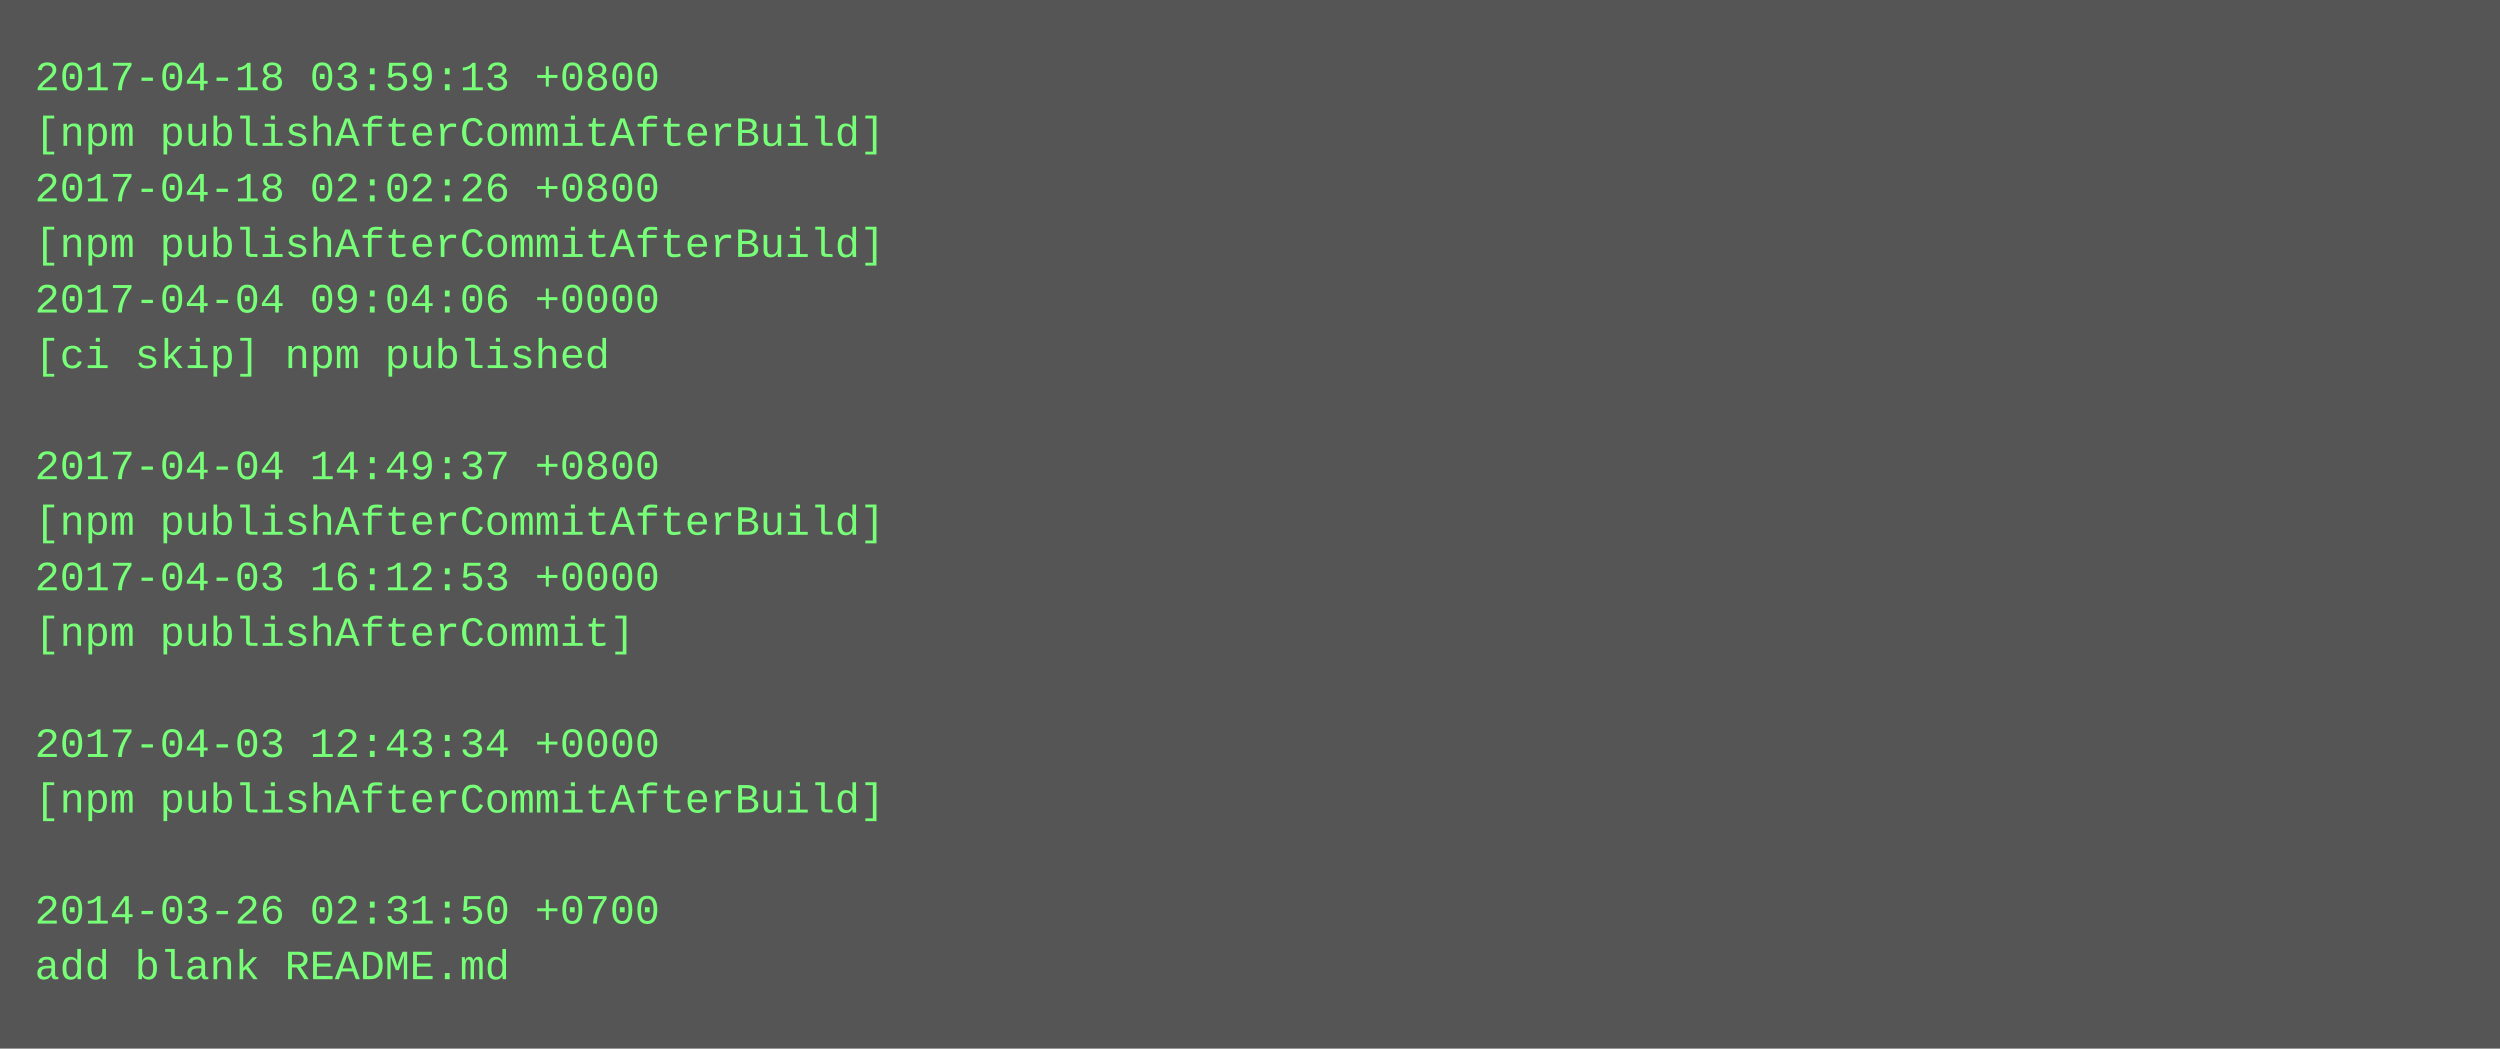
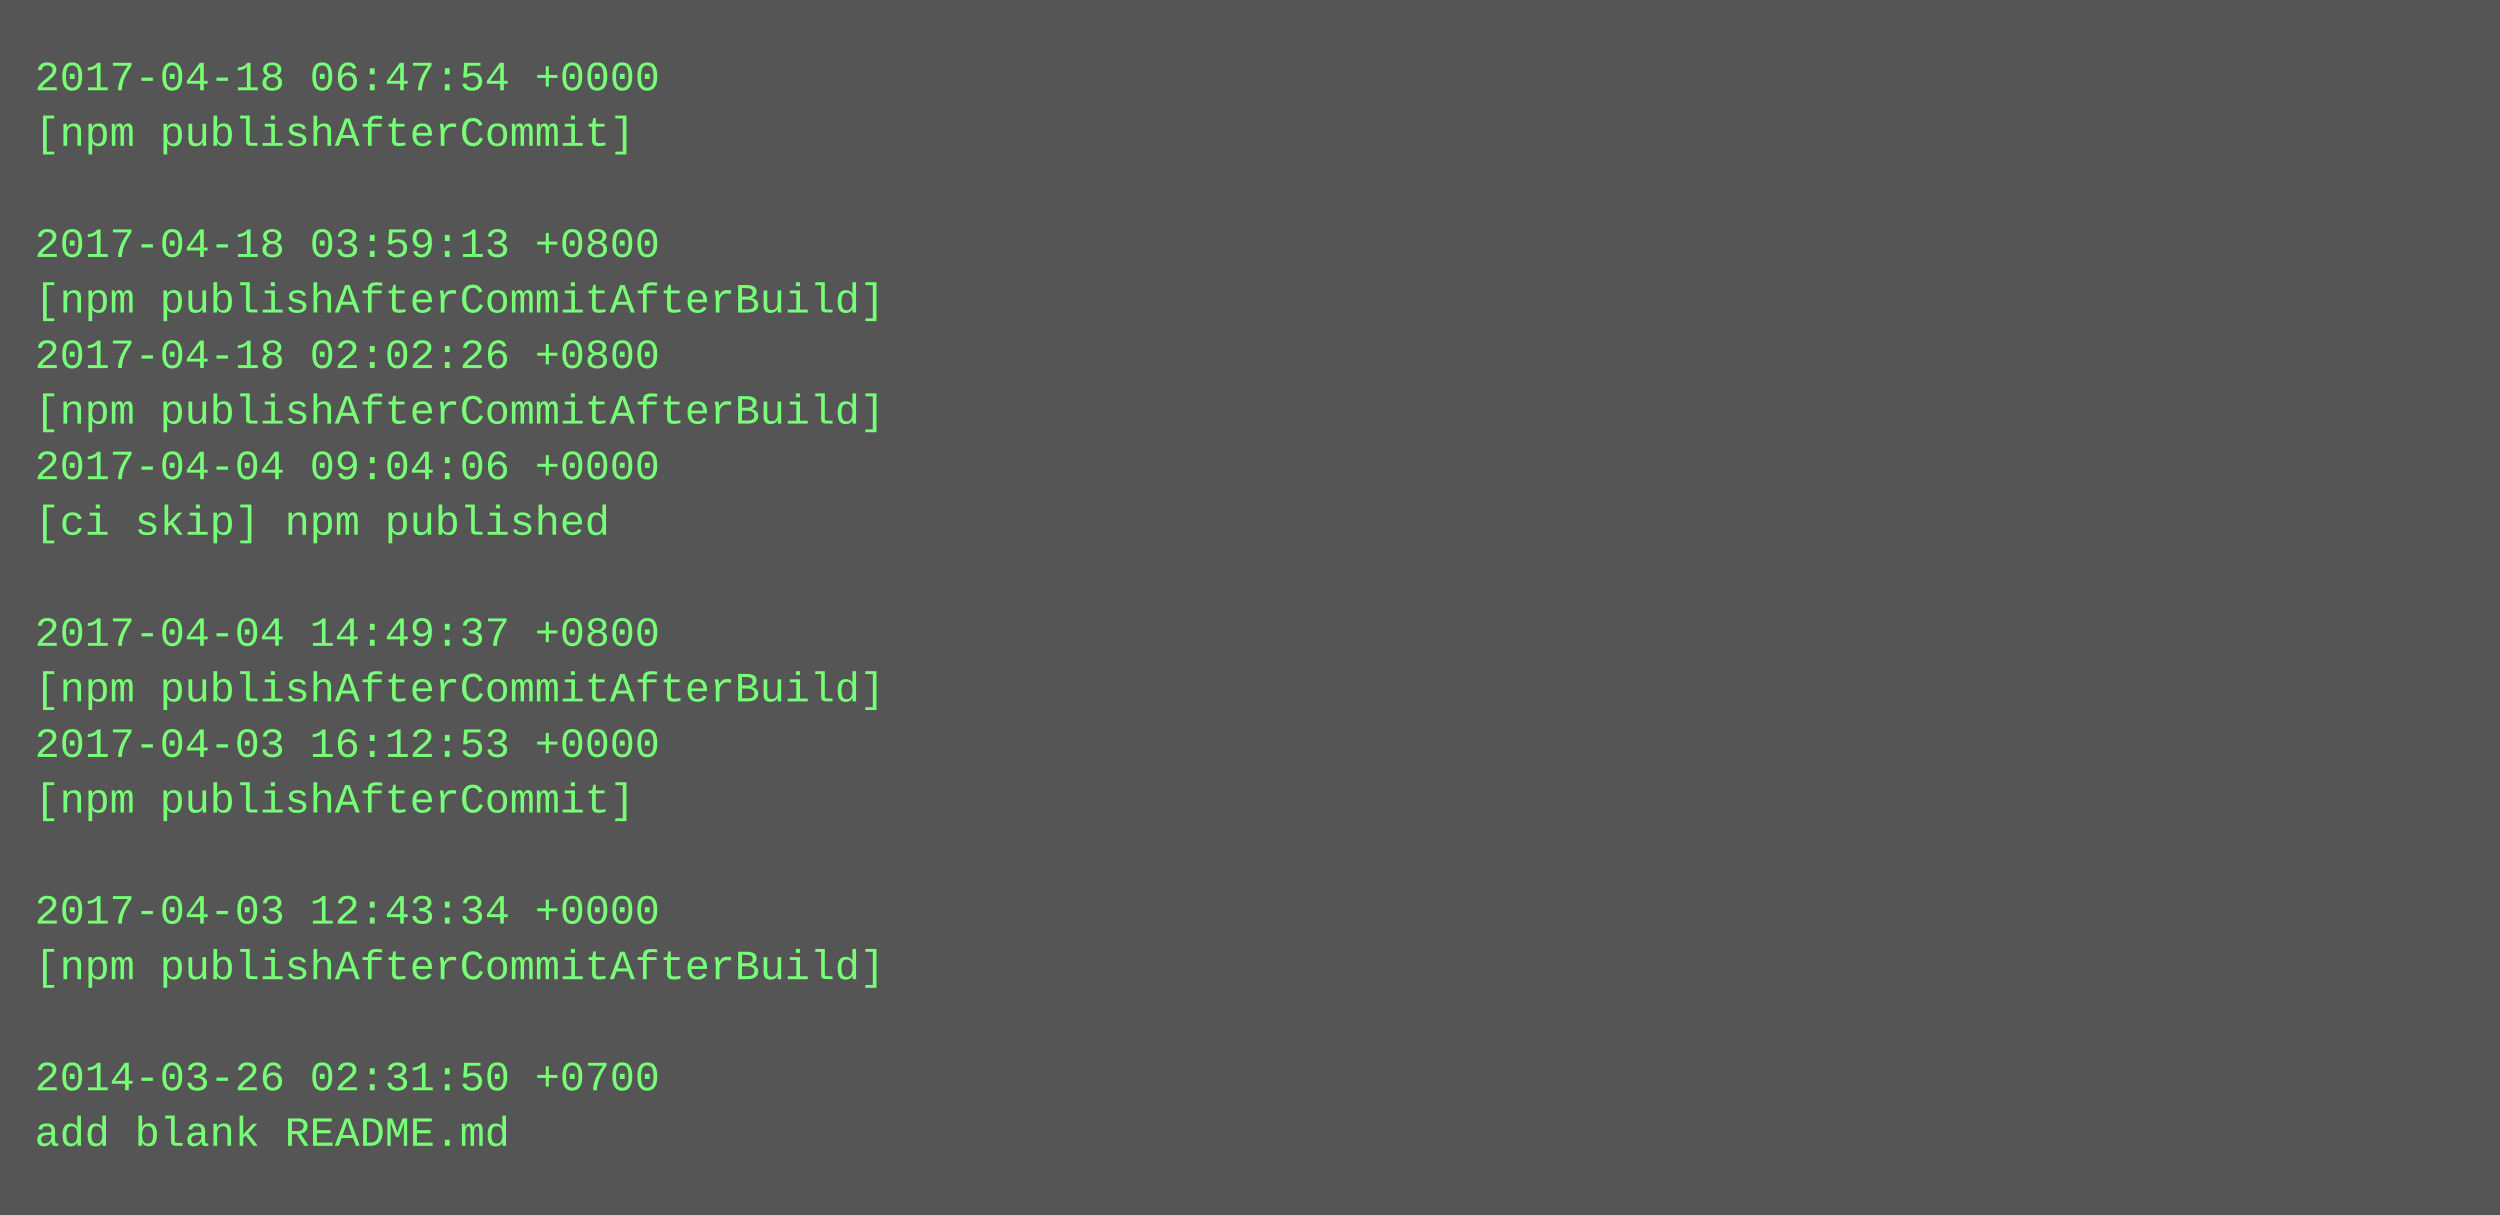
- <svg xmlns="http://www.w3.org/2000/svg" height="302" width="720">
-   <rect height="302" fill="#555" width="720" />
+ <svg xmlns="http://www.w3.org/2000/svg" height="350" width="720">
+   <rect height="350" fill="#555" width="720" />
  <text fill="#7f7" font-family="Courier New" font-size="12" xml:space="preserve">
-     <tspan x="10" y="26">2017-04-18 03:59:13 +0800</tspan>
-     <tspan x="10" y="42">[npm publishAfterCommitAfterBuild]</tspan>
-     <tspan x="10" y="58">2017-04-18 02:02:26 +0800</tspan>
-     <tspan x="10" y="74">[npm publishAfterCommitAfterBuild]</tspan>
-     <tspan x="10" y="90">2017-04-04 09:04:06 +0000</tspan>
-     <tspan x="10" y="106">[ci skip] npm published</tspan>
-     <tspan x="10" y="122" />
-     <tspan x="10" y="138">2017-04-04 14:49:37 +0800</tspan>
-     <tspan x="10" y="154">[npm publishAfterCommitAfterBuild]</tspan>
-     <tspan x="10" y="170">2017-04-03 16:12:53 +0000</tspan>
-     <tspan x="10" y="186">[npm publishAfterCommit]</tspan>
-     <tspan x="10" y="202" />
-     <tspan x="10" y="218">2017-04-03 12:43:34 +0000</tspan>
-     <tspan x="10" y="234">[npm publishAfterCommitAfterBuild]</tspan>
+     <tspan x="10" y="26">2017-04-18 06:47:54 +0000</tspan>
+     <tspan x="10" y="42">[npm publishAfterCommit]</tspan>
+     <tspan x="10" y="58" />
+     <tspan x="10" y="74">2017-04-18 03:59:13 +0800</tspan>
+     <tspan x="10" y="90">[npm publishAfterCommitAfterBuild]</tspan>
+     <tspan x="10" y="106">2017-04-18 02:02:26 +0800</tspan>
+     <tspan x="10" y="122">[npm publishAfterCommitAfterBuild]</tspan>
+     <tspan x="10" y="138">2017-04-04 09:04:06 +0000</tspan>
+     <tspan x="10" y="154">[ci skip] npm published</tspan>
+     <tspan x="10" y="170" />
+     <tspan x="10" y="186">2017-04-04 14:49:37 +0800</tspan>
+     <tspan x="10" y="202">[npm publishAfterCommitAfterBuild]</tspan>
+     <tspan x="10" y="218">2017-04-03 16:12:53 +0000</tspan>
+     <tspan x="10" y="234">[npm publishAfterCommit]</tspan>
    <tspan x="10" y="250" />
-     <tspan x="10" y="266">2014-03-26 02:31:50 +0700</tspan>
-     <tspan x="10" y="282">add blank README.md</tspan>
+     <tspan x="10" y="266">2017-04-03 12:43:34 +0000</tspan>
+     <tspan x="10" y="282">[npm publishAfterCommitAfterBuild]</tspan>
+     <tspan x="10" y="298" />
+     <tspan x="10" y="314">2014-03-26 02:31:50 +0700</tspan>
+     <tspan x="10" y="330">add blank README.md</tspan>
  </text>
</svg>
